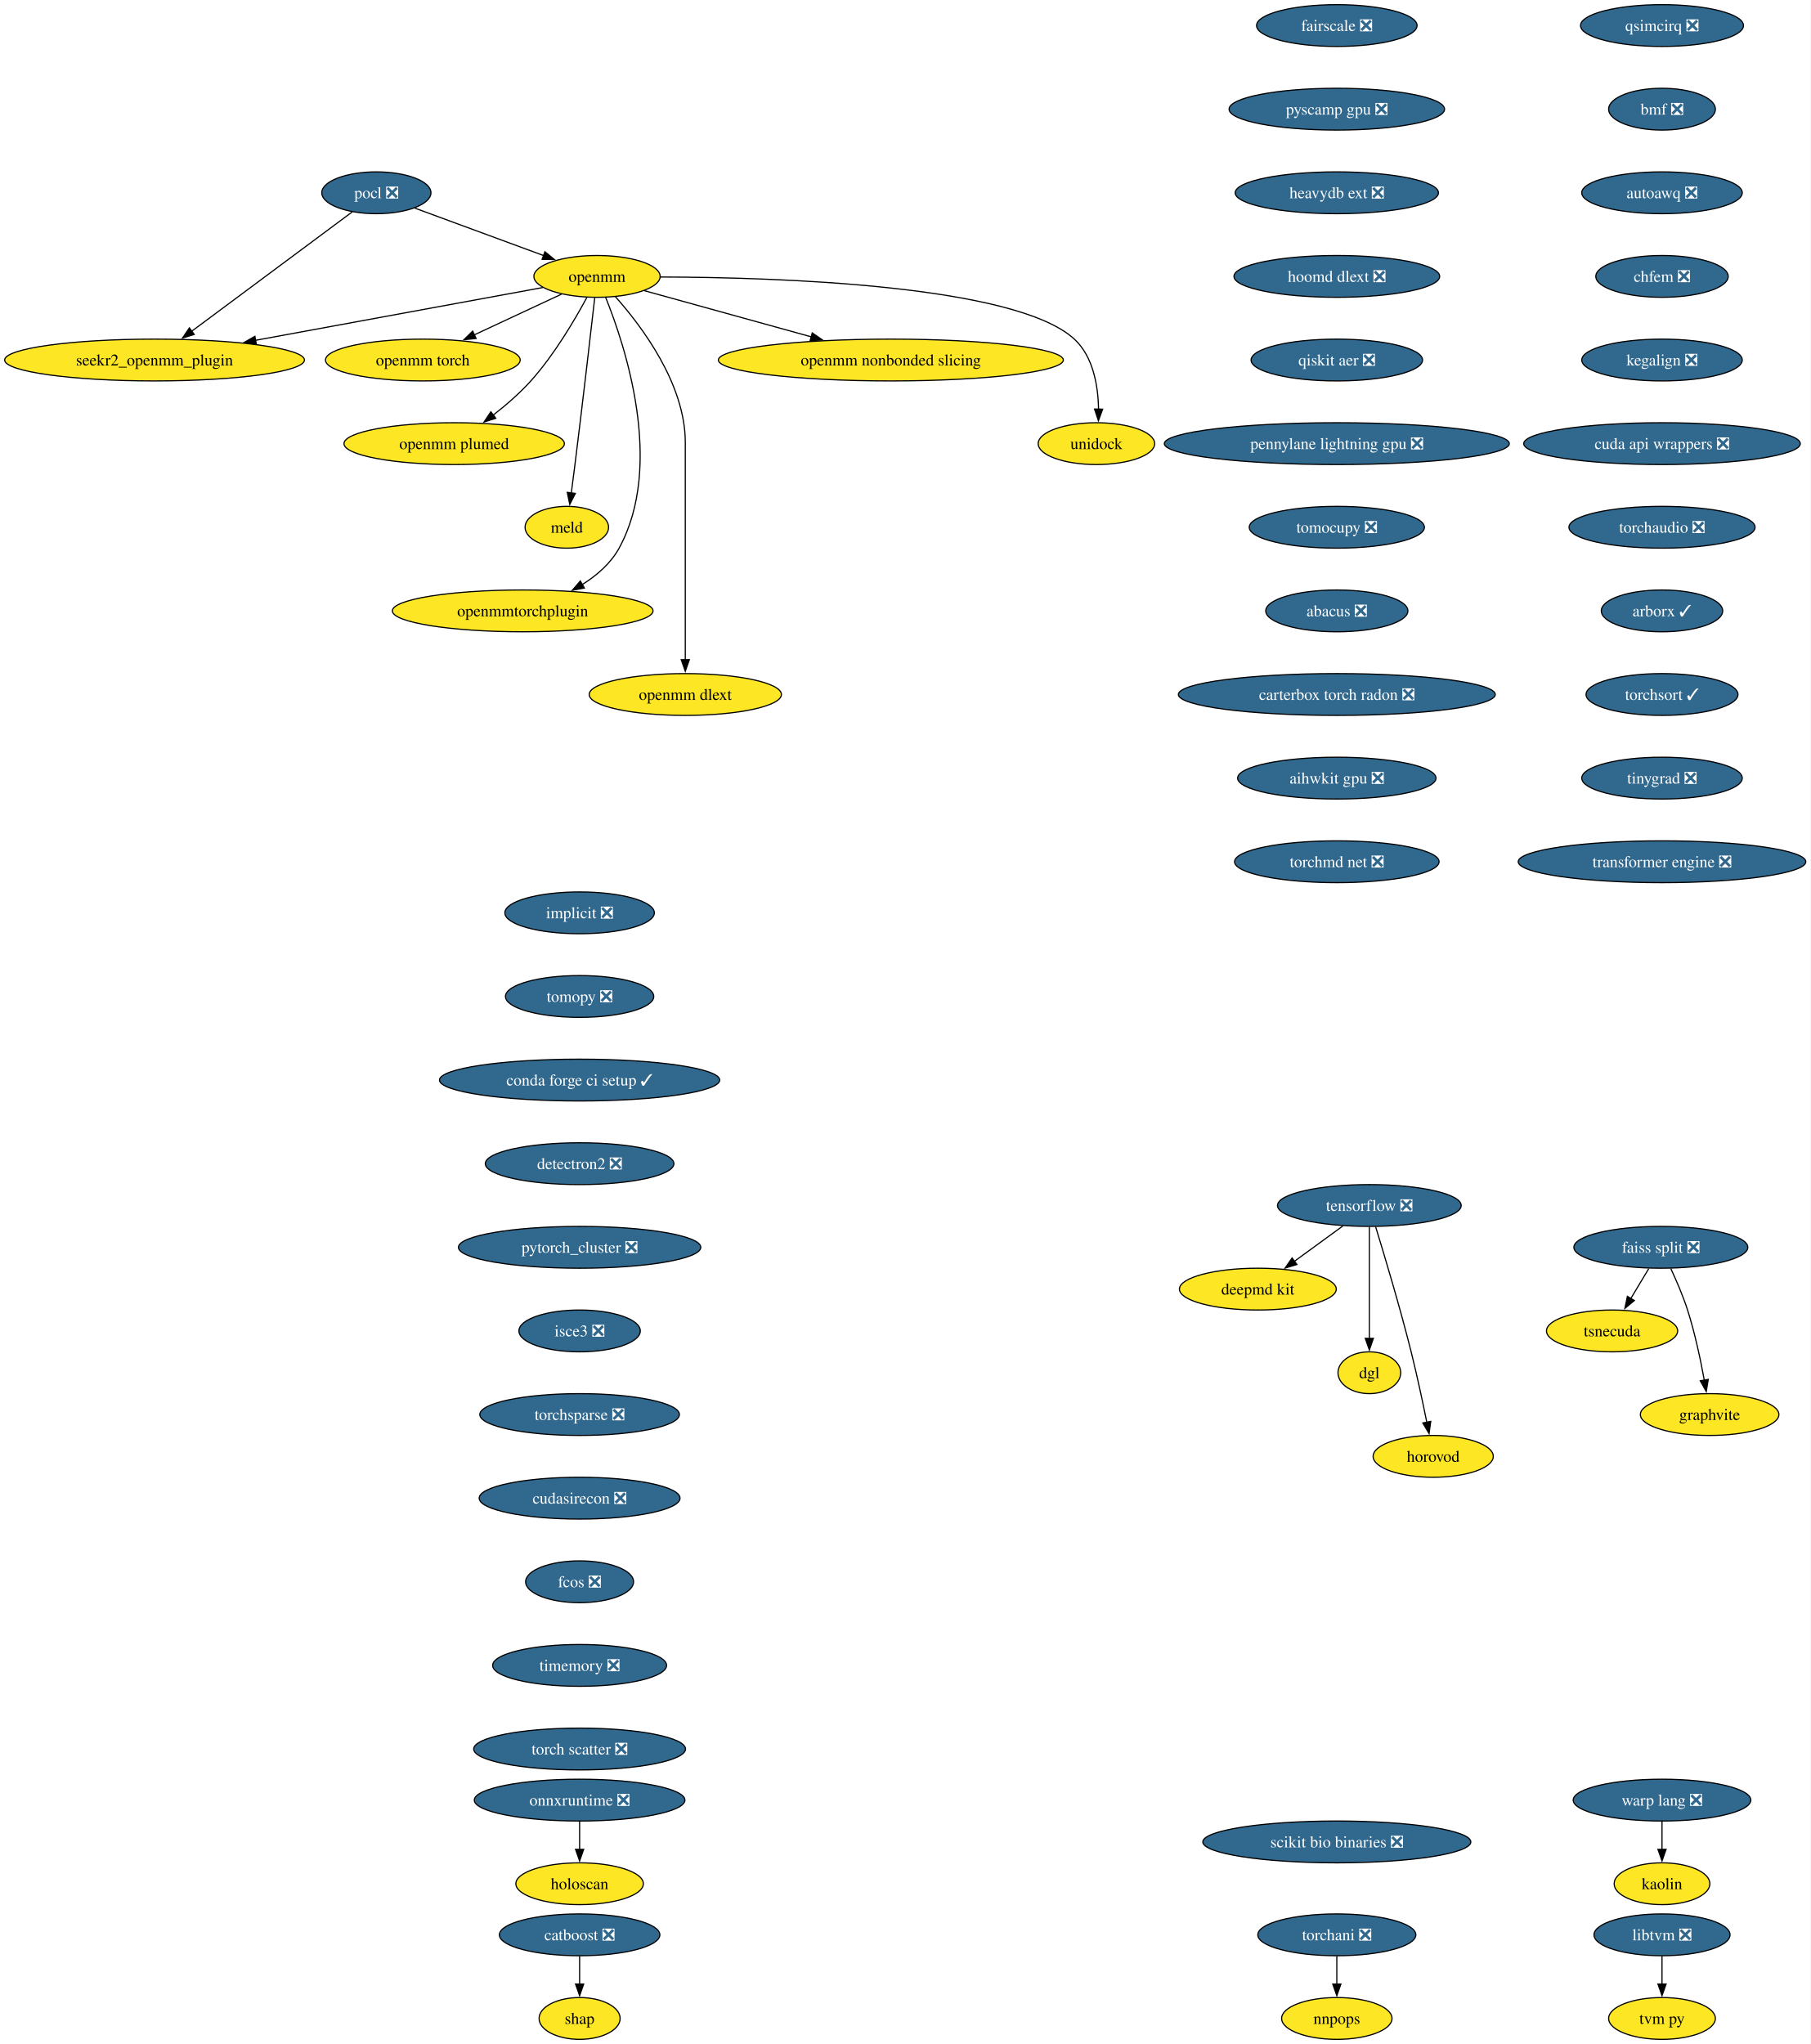
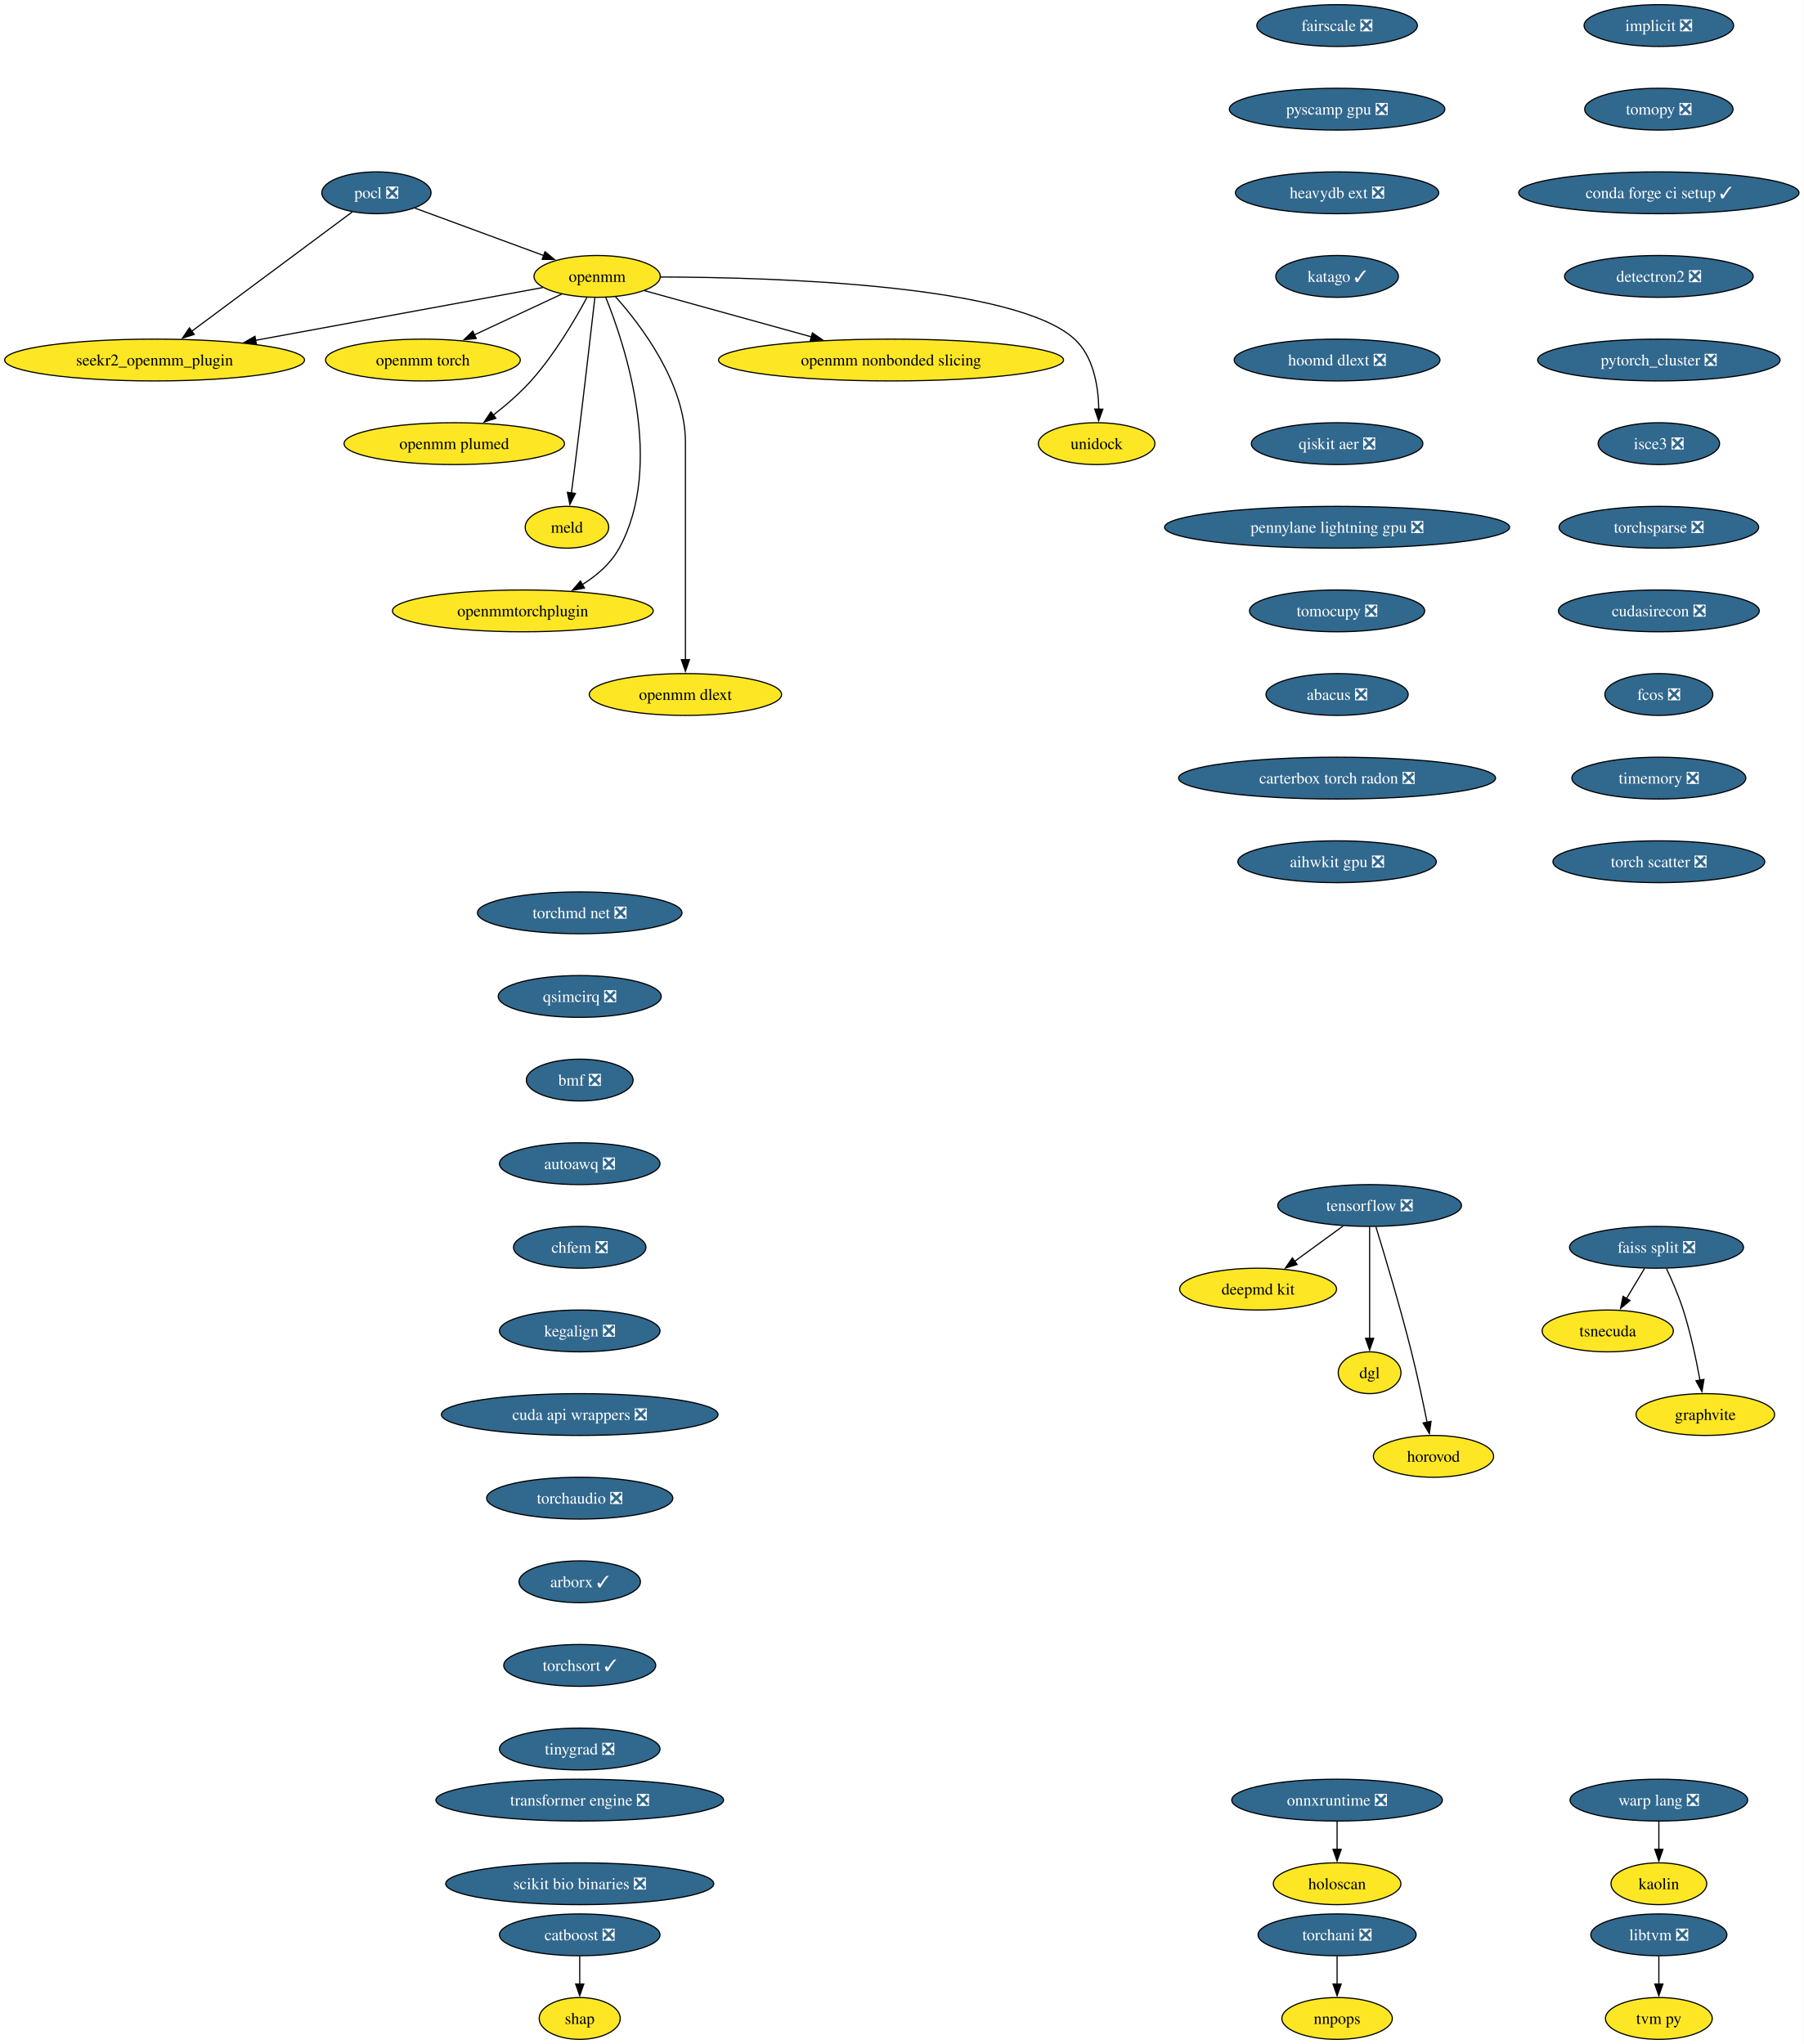
- <svg xmlns="http://www.w3.org/2000/svg" xmlns:xlink="http://www.w3.org/1999/xlink" width="1559pt" height="1760pt" viewBox="0.00 0.00 1559.00 1760.00">
+ <svg xmlns="http://www.w3.org/2000/svg" xmlns:xlink="http://www.w3.org/1999/xlink" width="1553pt" height="1760pt" viewBox="0.00 0.00 1553.00 1760.00">
  <g id="graph0" class="graph" transform="scale(1 1) rotate(0) translate(4 1756)">
-     <polygon fill="white" stroke="none" points="-4,4 -4,-1756 1554.88,-1756 1554.88,4 -4,4" />
+     <polygon fill="white" stroke="none" points="-4,4 -4,-1756 1548.73,-1756 1548.73,4 -4,4" />
    <g id="node1" class="node">
      <g id="a_node1">
        <a xlink:href="https://github.com/conda-forge/implicit-feedstock/pull/109" xlink:title="implicit ❎">
-           <ellipse fill="#31688e" stroke="black" cx="495.07" cy="-970" rx="64.36" ry="18" />
-           <text xml:space="preserve" text-anchor="middle" x="495.07" y="-965.33" font-family="Times,serif" font-size="14.00" fill="white">implicit ❎</text>
+           <ellipse fill="#31688e" stroke="black" cx="1424.07" cy="-1734" rx="64.36" ry="18" />
+           <text xml:space="preserve" text-anchor="middle" x="1424.07" y="-1729.33" font-family="Times,serif" font-size="14.00" fill="white">implicit ❎</text>
        </a>
      </g>
    </g>
    <g id="node2" class="node">
      <g id="a_node2">
        <a xlink:href="https://github.com/conda-forge/tomopy-feedstock/pull/84" xlink:title="tomopy ❎">
-           <ellipse fill="#31688e" stroke="black" cx="495.07" cy="-898" rx="63.84" ry="18" />
-           <text xml:space="preserve" text-anchor="middle" x="495.07" y="-893.33" font-family="Times,serif" font-size="14.00" fill="white">tomopy ❎</text>
+           <ellipse fill="#31688e" stroke="black" cx="1424.07" cy="-1662" rx="63.84" ry="18" />
+           <text xml:space="preserve" text-anchor="middle" x="1424.07" y="-1657.33" font-family="Times,serif" font-size="14.00" fill="white">tomopy ❎</text>
        </a>
      </g>
    </g>
    <g id="node13" class="node">
      <g id="a_node13">
        <a xlink:href="https://github.com/conda-forge/conda-forge-ci-setup-feedstock/pull/393" xlink:title="conda forge ci setup ✓">
-           <ellipse fill="#31688e" stroke="black" cx="495.07" cy="-826" rx="120.65" ry="18" />
-           <text xml:space="preserve" text-anchor="middle" x="495.07" y="-821.33" font-family="Times,serif" font-size="14.00" fill="white">conda forge ci setup ✓</text>
+           <ellipse fill="#31688e" stroke="black" cx="1424.07" cy="-1590" rx="120.65" ry="18" />
+           <text xml:space="preserve" text-anchor="middle" x="1424.07" y="-1585.33" font-family="Times,serif" font-size="14.00" fill="white">conda forge ci setup ✓</text>
        </a>
      </g>
    </g>
    <g id="node3" class="node">
      <g id="a_node3">
        <a xlink:href="https://github.com/conda-forge/pocl-feedstock/pull/110" xlink:title="pocl ❎">
          <ellipse fill="#31688e" stroke="black" cx="320.07" cy="-1590" rx="47" ry="18" />
          <text xml:space="preserve" text-anchor="middle" x="320.07" y="-1585.33" font-family="Times,serif" font-size="14.00" fill="white">pocl ❎</text>
        </a>
      </g>
    </g>
    <g id="node4" class="node">
      <g id="a_node4">
        <a xlink:href="https://github.com/conda-forge/openmm-feedstock" xlink:title="openmm">
          <ellipse fill="#fde725" stroke="black" cx="510.07" cy="-1518" rx="54.36" ry="18" />
          <text xml:space="preserve" text-anchor="middle" x="510.07" y="-1513.33" font-family="Times,serif" font-size="14.00">openmm</text>
        </a>
      </g>
    </g>
    <g id="edge2" class="edge">
      <path fill="none" stroke="black" d="M353.17,-1576.81C383.87,-1565.5 429.84,-1548.56 464.1,-1535.94" />
      <polygon fill="black" stroke="black" points="465.19,-1539.27 473.36,-1532.53 462.77,-1532.7 465.19,-1539.27" />
    </g>
    <g id="node5" class="node">
      <g id="a_node5">
        <a xlink:href="https://github.com/conda-forge/seekr2_openmm_plugin-feedstock" xlink:title="seekr2_openmm_plugin">
          <ellipse fill="#fde725" stroke="black" cx="129.07" cy="-1446" rx="129.07" ry="18" />
          <text xml:space="preserve" text-anchor="middle" x="129.07" y="-1441.33" font-family="Times,serif" font-size="14.00">seekr2_openmm_plugin</text>
        </a>
      </g>
    </g>
    <g id="edge3" class="edge">
      <path fill="none" stroke="black" d="M299.27,-1573.53C265.88,-1548.71 200.11,-1499.81 160.83,-1470.61" />
      <polygon fill="black" stroke="black" points="163.25,-1468.05 153.13,-1464.89 159.07,-1473.66 163.25,-1468.05" />
    </g>
    <g id="edge4" class="edge">
      <path fill="none" stroke="black" d="M463.35,-1508.42C401.9,-1497.13 292.71,-1477.06 215.88,-1462.95" />
      <polygon fill="black" stroke="black" points="216.74,-1459.55 206.28,-1461.18 215.48,-1466.43 216.74,-1459.55" />
    </g>
    <g id="node6" class="node">
      <g id="a_node6">
        <a xlink:href="https://github.com/conda-forge/openmm-torch-feedstock" xlink:title="openmm torch">
          <ellipse fill="#fde725" stroke="black" cx="360.07" cy="-1446" rx="83.83" ry="18" />
          <text xml:space="preserve" text-anchor="middle" x="360.07" y="-1441.33" font-family="Times,serif" font-size="14.00">openmm torch</text>
        </a>
      </g>
    </g>
    <g id="edge5" class="edge">
      <path fill="none" stroke="black" d="M479.72,-1502.83C458.09,-1492.74 428.68,-1479.02 404.43,-1467.7" />
      <polygon fill="black" stroke="black" points="405.96,-1464.55 395.42,-1463.49 403,-1470.89 405.96,-1464.55" />
    </g>
    <g id="node7" class="node">
      <g id="a_node7">
        <a xlink:href="https://github.com/conda-forge/openmm-plumed-feedstock" xlink:title="openmm plumed">
          <ellipse fill="#fde725" stroke="black" cx="387.07" cy="-1374" rx="94.88" ry="18" />
          <text xml:space="preserve" text-anchor="middle" x="387.07" y="-1369.33" font-family="Times,serif" font-size="14.00">openmm plumed</text>
        </a>
      </g>
    </g>
    <g id="edge6" class="edge">
      <path fill="none" stroke="black" d="M501.26,-1499.79C491.14,-1480.98 473.31,-1450.52 453.07,-1428 443.48,-1417.32 431.6,-1407.08 420.58,-1398.49" />
      <polygon fill="black" stroke="black" points="422.88,-1395.85 412.8,-1392.61 418.66,-1401.43 422.88,-1395.85" />
    </g>
    <g id="node8" class="node">
      <g id="a_node8">
        <a xlink:href="https://github.com/conda-forge/meld-feedstock" xlink:title="meld">
          <ellipse fill="#fde725" stroke="black" cx="484.07" cy="-1302" rx="35.95" ry="18" />
          <text xml:space="preserve" text-anchor="middle" x="484.07" y="-1297.33" font-family="Times,serif" font-size="14.00">meld</text>
        </a>
      </g>
    </g>
    <g id="edge7" class="edge">
      <path fill="none" stroke="black" d="M508.1,-1499.6C504.73,-1470.06 497.6,-1408.23 491.07,-1356 490.08,-1348.05 488.96,-1339.43 487.91,-1331.51" />
      <polygon fill="black" stroke="black" points="491.39,-1331.13 486.6,-1321.68 484.45,-1332.05 491.39,-1331.13" />
    </g>
    <g id="node9" class="node">
      <g id="a_node9">
        <a xlink:href="https://github.com/conda-forge/openmmtorchplugin-feedstock" xlink:title="openmmtorchplugin">
          <ellipse fill="#fde725" stroke="black" cx="446.07" cy="-1230" rx="112.24" ry="18" />
          <text xml:space="preserve" text-anchor="middle" x="446.07" y="-1225.33" font-family="Times,serif" font-size="14.00">openmmtorchplugin</text>
        </a>
      </g>
    </g>
    <g id="edge8" class="edge">
      <path fill="none" stroke="black" d="M517.51,-1499.87C533.86,-1459.4 568.47,-1355.9 529.07,-1284 521.87,-1270.86 509.87,-1260.5 497.2,-1252.56" />
      <polygon fill="black" stroke="black" points="499.18,-1249.66 488.76,-1247.71 495.69,-1255.73 499.18,-1249.66" />
    </g>
    <g id="node10" class="node">
      <g id="a_node10">
        <a xlink:href="https://github.com/conda-forge/openmm-dlext-feedstock" xlink:title="openmm dlext">
          <ellipse fill="#fde725" stroke="black" cx="586.07" cy="-1158" rx="82.77" ry="18" />
          <text xml:space="preserve" text-anchor="middle" x="586.07" y="-1153.33" font-family="Times,serif" font-size="14.00">openmm dlext</text>
        </a>
      </g>
    </g>
    <g id="edge9" class="edge">
      <path fill="none" stroke="black" d="M525.82,-1500.61C548.08,-1475.64 586.07,-1425.61 586.07,-1375 586.07,-1375 586.07,-1375 586.07,-1301 586.07,-1261.74 586.07,-1216.38 586.07,-1187.69" />
      <polygon fill="black" stroke="black" points="589.57,-1188 586.07,-1178 582.57,-1188 589.57,-1188" />
    </g>
    <g id="node11" class="node">
      <g id="a_node11">
        <a xlink:href="https://github.com/conda-forge/openmm-nonbonded-slicing-feedstock" xlink:title="openmm nonbonded slicing">
          <ellipse fill="#fde725" stroke="black" cx="763.07" cy="-1446" rx="148.54" ry="18" />
          <text xml:space="preserve" text-anchor="middle" x="763.07" y="-1441.33" font-family="Times,serif" font-size="14.00">openmm nonbonded slicing</text>
        </a>
      </g>
    </g>
    <g id="edge10" class="edge">
      <path fill="none" stroke="black" d="M550.72,-1505.75C589.43,-1495.04 648.46,-1478.71 694.46,-1465.98" />
      <polygon fill="black" stroke="black" points="695.39,-1469.36 704.1,-1463.32 693.52,-1462.61 695.39,-1469.36" />
    </g>
    <g id="node12" class="node">
      <g id="a_node12">
        <a xlink:href="https://github.com/conda-forge/unidock-feedstock" xlink:title="unidock">
          <ellipse fill="#fde725" stroke="black" cx="940.07" cy="-1374" rx="50.16" ry="18" />
          <text xml:space="preserve" text-anchor="middle" x="940.07" y="-1369.33" font-family="Times,serif" font-size="14.00">unidock</text>
        </a>
      </g>
    </g>
    <g id="edge11" class="edge">
      <path fill="none" stroke="black" d="M564.77,-1517.49C664.48,-1517.21 870.27,-1510.79 921.07,-1464 937.43,-1448.93 941.54,-1423.52 941.93,-1403.7" />
      <polygon fill="black" stroke="black" points="945.43,-1403.69 941.79,-1393.74 938.43,-1403.79 945.43,-1403.69" />
    </g>
    <g id="node18" class="node">
      <g id="a_node18">
        <a xlink:href="https://github.com/conda-forge/detectron2-feedstock/pull/52" xlink:title="detectron2 ❎">
-           <ellipse fill="#31688e" stroke="black" cx="495.07" cy="-754" rx="81.2" ry="18" />
-           <text xml:space="preserve" text-anchor="middle" x="495.07" y="-749.33" font-family="Times,serif" font-size="14.00" fill="white">detectron2 ❎</text>
+           <ellipse fill="#31688e" stroke="black" cx="1424.07" cy="-1518" rx="81.2" ry="18" />
+           <text xml:space="preserve" text-anchor="middle" x="1424.07" y="-1513.33" font-family="Times,serif" font-size="14.00" fill="white">detectron2 ❎</text>
        </a>
      </g>
    </g>
    <g id="node14" class="node">
      <g id="a_node14">
        <a xlink:href="https://github.com/conda-forge/tensorflow-feedstock/pull/450" xlink:title="tensorflow ❎">
          <ellipse fill="#31688e" stroke="black" cx="1175.07" cy="-718" rx="79.09" ry="18" />
          <text xml:space="preserve" text-anchor="middle" x="1175.07" y="-713.33" font-family="Times,serif" font-size="14.00" fill="white">tensorflow ❎</text>
        </a>
      </g>
    </g>
    <g id="node15" class="node">
      <g id="a_node15">
        <a xlink:href="https://github.com/conda-forge/deepmd-kit-feedstock" xlink:title="deepmd kit">
          <ellipse fill="#fde725" stroke="black" cx="1079.07" cy="-646" rx="67.52" ry="18" />
          <text xml:space="preserve" text-anchor="middle" x="1079.07" y="-641.33" font-family="Times,serif" font-size="14.00">deepmd kit</text>
        </a>
      </g>
    </g>
    <g id="edge13" class="edge">
      <path fill="none" stroke="black" d="M1152.32,-700.41C1139.8,-691.28 1124.07,-679.81 1110.4,-669.84" />
      <polygon fill="black" stroke="black" points="1112.69,-667.18 1102.55,-664.12 1108.57,-672.84 1112.69,-667.18" />
    </g>
    <g id="node16" class="node">
      <g id="a_node16">
        <a xlink:href="https://github.com/conda-forge/dgl-feedstock" xlink:title="dgl">
          <ellipse fill="#fde725" stroke="black" cx="1175.07" cy="-574" rx="27.01" ry="18" />
          <text xml:space="preserve" text-anchor="middle" x="1175.07" y="-569.33" font-family="Times,serif" font-size="14.00">dgl</text>
        </a>
      </g>
    </g>
    <g id="edge14" class="edge">
      <path fill="none" stroke="black" d="M1175.07,-699.59C1175.07,-675.61 1175.07,-632.14 1175.07,-603.42" />
      <polygon fill="black" stroke="black" points="1178.57,-603.62 1175.07,-593.62 1171.57,-603.62 1178.57,-603.62" />
    </g>
    <g id="node17" class="node">
      <g id="a_node17">
        <a xlink:href="https://github.com/conda-forge/horovod-feedstock" xlink:title="horovod">
          <ellipse fill="#fde725" stroke="black" cx="1230.07" cy="-502" rx="51.74" ry="18" />
          <text xml:space="preserve" text-anchor="middle" x="1230.07" y="-497.32" font-family="Times,serif" font-size="14.00">horovod</text>
        </a>
      </g>
    </g>
    <g id="edge15" class="edge">
      <path fill="none" stroke="black" d="M1180.47,-699.71C1187.87,-675.69 1201.36,-630.78 1211.07,-592 1216.12,-571.83 1221,-548.87 1224.55,-531.32" />
      <polygon fill="black" stroke="black" points="1227.96,-532.12 1226.49,-521.63 1221.1,-530.75 1227.96,-532.12" />
    </g>
    <g id="node21" class="node">
      <g id="a_node21">
        <a xlink:href="https://github.com/conda-forge/pytorch_cluster-feedstock/pull/62" xlink:title="pytorch_cluster ❎">
-           <ellipse fill="#31688e" stroke="black" cx="495.07" cy="-682" rx="104.35" ry="18" />
-           <text xml:space="preserve" text-anchor="middle" x="495.07" y="-677.33" font-family="Times,serif" font-size="14.00" fill="white">pytorch_cluster ❎</text>
+           <ellipse fill="#31688e" stroke="black" cx="1424.07" cy="-1446" rx="104.35" ry="18" />
+           <text xml:space="preserve" text-anchor="middle" x="1424.07" y="-1441.33" font-family="Times,serif" font-size="14.00" fill="white">pytorch_cluster ❎</text>
        </a>
      </g>
    </g>
    <g id="node19" class="node">
      <g id="a_node19">
        <a xlink:href="https://github.com/conda-forge/catboost-feedstock/pull/142" xlink:title="catboost ❎">
          <ellipse fill="#31688e" stroke="black" cx="495.07" cy="-90" rx="69.1" ry="18" />
          <text xml:space="preserve" text-anchor="middle" x="495.07" y="-85.33" font-family="Times,serif" font-size="14.00" fill="white">catboost ❎</text>
        </a>
      </g>
    </g>
    <g id="node20" class="node">
      <g id="a_node20">
        <a xlink:href="https://github.com/conda-forge/shap-feedstock" xlink:title="shap">
          <ellipse fill="#fde725" stroke="black" cx="495.07" cy="-18" rx="34.9" ry="18" />
          <text xml:space="preserve" text-anchor="middle" x="495.07" y="-13.32" font-family="Times,serif" font-size="14.00">shap</text>
        </a>
      </g>
    </g>
    <g id="edge17" class="edge">
      <path fill="none" stroke="black" d="M495.07,-71.7C495.07,-64.41 495.07,-55.73 495.07,-47.54" />
      <polygon fill="black" stroke="black" points="498.57,-47.62 495.07,-37.62 491.57,-47.62 498.57,-47.62" />
    </g>
    <g id="node25" class="node">
      <g id="a_node25">
        <a xlink:href="https://github.com/conda-forge/isce3-feedstock/pull/92" xlink:title="isce3 ❎">
-           <ellipse fill="#31688e" stroke="black" cx="495.07" cy="-610" rx="52.26" ry="18" />
-           <text xml:space="preserve" text-anchor="middle" x="495.07" y="-605.33" font-family="Times,serif" font-size="14.00" fill="white">isce3 ❎</text>
+           <ellipse fill="#31688e" stroke="black" cx="1424.07" cy="-1374" rx="52.26" ry="18" />
+           <text xml:space="preserve" text-anchor="middle" x="1424.07" y="-1369.33" font-family="Times,serif" font-size="14.00" fill="white">isce3 ❎</text>
        </a>
      </g>
    </g>
    <g id="node22" class="node">
      <g id="a_node22">
        <a xlink:href="https://github.com/conda-forge/faiss-split-feedstock/pull/90" xlink:title="faiss split ❎">
-           <ellipse fill="#31688e" stroke="black" cx="1426.07" cy="-682" rx="74.88" ry="18" />
-           <text xml:space="preserve" text-anchor="middle" x="1426.07" y="-677.33" font-family="Times,serif" font-size="14.00" fill="white">faiss split ❎</text>
+           <ellipse fill="#31688e" stroke="black" cx="1422.07" cy="-682" rx="74.88" ry="18" />
+           <text xml:space="preserve" text-anchor="middle" x="1422.07" y="-677.33" font-family="Times,serif" font-size="14.00" fill="white">faiss split ❎</text>
        </a>
      </g>
    </g>
    <g id="node23" class="node">
      <g id="a_node23">
        <a xlink:href="https://github.com/conda-forge/tsnecuda-feedstock" xlink:title="tsnecuda">
-           <ellipse fill="#fde725" stroke="black" cx="1384.07" cy="-610" rx="56.47" ry="18" />
-           <text xml:space="preserve" text-anchor="middle" x="1384.07" y="-605.33" font-family="Times,serif" font-size="14.00">tsnecuda</text>
+           <ellipse fill="#fde725" stroke="black" cx="1380.07" cy="-610" rx="56.47" ry="18" />
+           <text xml:space="preserve" text-anchor="middle" x="1380.07" y="-605.33" font-family="Times,serif" font-size="14.00">tsnecuda</text>
        </a>
      </g>
    </g>
    <g id="edge19" class="edge">
-       <path fill="none" stroke="black" d="M1415.69,-663.7C1411.01,-655.9 1405.38,-646.51 1400.17,-637.83" />
-       <polygon fill="black" stroke="black" points="1403.26,-636.18 1395.11,-629.4 1397.26,-639.78 1403.26,-636.18" />
+       <path fill="none" stroke="black" d="M1411.69,-663.7C1407.01,-655.9 1401.38,-646.51 1396.17,-637.83" />
+       <polygon fill="black" stroke="black" points="1399.26,-636.18 1391.11,-629.4 1393.26,-639.78 1399.26,-636.18" />
    </g>
    <g id="node24" class="node">
      <g id="a_node24">
        <a xlink:href="https://github.com/conda-forge/graphvite-feedstock" xlink:title="graphvite">
-           <ellipse fill="#fde725" stroke="black" cx="1468.07" cy="-538" rx="59.63" ry="18" />
-           <text xml:space="preserve" text-anchor="middle" x="1468.07" y="-533.33" font-family="Times,serif" font-size="14.00">graphvite</text>
+           <ellipse fill="#fde725" stroke="black" cx="1464.07" cy="-538" rx="59.63" ry="18" />
+           <text xml:space="preserve" text-anchor="middle" x="1464.07" y="-533.33" font-family="Times,serif" font-size="14.00">graphvite</text>
        </a>
      </g>
    </g>
    <g id="edge20" class="edge">
-       <path fill="none" stroke="black" d="M1434.64,-663.67C1439.41,-653.48 1445.16,-640.23 1449.07,-628 1455.41,-608.19 1460.26,-585.23 1463.47,-567.59" />
-       <polygon fill="black" stroke="black" points="1466.9,-568.27 1465.17,-557.82 1460,-567.07 1466.9,-568.27" />
+       <path fill="none" stroke="black" d="M1430.64,-663.67C1435.41,-653.48 1441.16,-640.23 1445.07,-628 1451.41,-608.19 1456.26,-585.23 1459.47,-567.59" />
+       <polygon fill="black" stroke="black" points="1462.9,-568.27 1461.17,-557.82 1456,-567.07 1462.9,-568.27" />
    </g>
    <g id="node30" class="node">
      <g id="a_node30">
        <a xlink:href="https://github.com/conda-forge/torchsparse-feedstock/pull/41" xlink:title="torchsparse ❎">
-           <ellipse fill="#31688e" stroke="black" cx="495.07" cy="-538" rx="85.93" ry="18" />
-           <text xml:space="preserve" text-anchor="middle" x="495.07" y="-533.33" font-family="Times,serif" font-size="14.00" fill="white">torchsparse ❎</text>
+           <ellipse fill="#31688e" stroke="black" cx="1424.07" cy="-1302" rx="85.93" ry="18" />
+           <text xml:space="preserve" text-anchor="middle" x="1424.07" y="-1297.33" font-family="Times,serif" font-size="14.00" fill="white">torchsparse ❎</text>
        </a>
      </g>
    </g>
    <g id="node26" class="node">
      <g id="a_node26">
        <a xlink:href="https://github.com/conda-forge/libtvm-feedstock/pull/42" xlink:title="libtvm ❎">
-           <ellipse fill="#31688e" stroke="black" cx="1427.07" cy="-90" rx="58.57" ry="18" />
-           <text xml:space="preserve" text-anchor="middle" x="1427.07" y="-85.33" font-family="Times,serif" font-size="14.00" fill="white">libtvm ❎</text>
+           <ellipse fill="#31688e" stroke="black" cx="1424.07" cy="-90" rx="58.57" ry="18" />
+           <text xml:space="preserve" text-anchor="middle" x="1424.07" y="-85.33" font-family="Times,serif" font-size="14.00" fill="white">libtvm ❎</text>
        </a>
      </g>
    </g>
    <g id="node27" class="node">
      <g id="a_node27">
        <a xlink:href="https://github.com/conda-forge/tvm-py-feedstock" xlink:title="tvm py">
-           <ellipse fill="#fde725" stroke="black" cx="1427.07" cy="-18" rx="45.95" ry="18" />
-           <text xml:space="preserve" text-anchor="middle" x="1427.07" y="-13.32" font-family="Times,serif" font-size="14.00">tvm py</text>
+           <ellipse fill="#fde725" stroke="black" cx="1424.07" cy="-18" rx="45.95" ry="18" />
+           <text xml:space="preserve" text-anchor="middle" x="1424.07" y="-13.32" font-family="Times,serif" font-size="14.00">tvm py</text>
        </a>
      </g>
    </g>
    <g id="edge22" class="edge">
-       <path fill="none" stroke="black" d="M1427.07,-71.7C1427.07,-64.41 1427.07,-55.73 1427.07,-47.54" />
-       <polygon fill="black" stroke="black" points="1430.57,-47.62 1427.07,-37.62 1423.57,-47.62 1430.57,-47.62" />
+       <path fill="none" stroke="black" d="M1424.07,-71.7C1424.07,-64.41 1424.07,-55.73 1424.07,-47.54" />
+       <polygon fill="black" stroke="black" points="1427.57,-47.62 1424.07,-37.62 1420.57,-47.62 1427.57,-47.62" />
    </g>
    <g id="node28" class="node">
      <g id="a_node28">
        <a xlink:href="https://github.com/conda-forge/torchani-feedstock/pull/48" xlink:title="torchani ❎">
          <ellipse fill="#31688e" stroke="black" cx="1147.07" cy="-90" rx="68.04" ry="18" />
          <text xml:space="preserve" text-anchor="middle" x="1147.07" y="-85.33" font-family="Times,serif" font-size="14.00" fill="white">torchani ❎</text>
        </a>
      </g>
    </g>
    <g id="node29" class="node">
      <g id="a_node29">
        <a xlink:href="https://github.com/conda-forge/nnpops-feedstock" xlink:title="nnpops">
          <ellipse fill="#fde725" stroke="black" cx="1147.07" cy="-18" rx="47.53" ry="18" />
          <text xml:space="preserve" text-anchor="middle" x="1147.07" y="-13.32" font-family="Times,serif" font-size="14.00">nnpops</text>
        </a>
      </g>
    </g>
    <g id="edge23" class="edge">
      <path fill="none" stroke="black" d="M1147.07,-71.7C1147.07,-64.41 1147.07,-55.73 1147.07,-47.54" />
      <polygon fill="black" stroke="black" points="1150.57,-47.62 1147.07,-37.62 1143.57,-47.62 1150.57,-47.62" />
    </g>
    <g id="node33" class="node">
      <g id="a_node33">
        <a xlink:href="https://github.com/conda-forge/cudasirecon-feedstock/pull/31" xlink:title="cudasirecon ❎">
-           <ellipse fill="#31688e" stroke="black" cx="495.07" cy="-466" rx="86.46" ry="18" />
-           <text xml:space="preserve" text-anchor="middle" x="495.07" y="-461.32" font-family="Times,serif" font-size="14.00" fill="white">cudasirecon ❎</text>
+           <ellipse fill="#31688e" stroke="black" cx="1424.07" cy="-1230" rx="86.46" ry="18" />
+           <text xml:space="preserve" text-anchor="middle" x="1424.07" y="-1225.33" font-family="Times,serif" font-size="14.00" fill="white">cudasirecon ❎</text>
        </a>
      </g>
    </g>
    <g id="node31" class="node">
      <g id="a_node31">
        <a xlink:href="https://github.com/conda-forge/onnxruntime-feedstock/pull/151" xlink:title="onnxruntime ❎">
-           <ellipse fill="#31688e" stroke="black" cx="495.07" cy="-206" rx="90.67" ry="18" />
-           <text xml:space="preserve" text-anchor="middle" x="495.07" y="-201.33" font-family="Times,serif" font-size="14.00" fill="white">onnxruntime ❎</text>
+           <ellipse fill="#31688e" stroke="black" cx="1147.07" cy="-206" rx="90.67" ry="18" />
+           <text xml:space="preserve" text-anchor="middle" x="1147.07" y="-201.33" font-family="Times,serif" font-size="14.00" fill="white">onnxruntime ❎</text>
        </a>
      </g>
    </g>
    <g id="node32" class="node">
      <g id="a_node32">
        <a xlink:href="https://github.com/conda-forge/holoscan-feedstock" xlink:title="holoscan">
-           <ellipse fill="#fde725" stroke="black" cx="495.07" cy="-134" rx="54.89" ry="18" />
-           <text xml:space="preserve" text-anchor="middle" x="495.07" y="-129.32" font-family="Times,serif" font-size="14.00">holoscan</text>
+           <ellipse fill="#fde725" stroke="black" cx="1147.07" cy="-134" rx="54.89" ry="18" />
+           <text xml:space="preserve" text-anchor="middle" x="1147.07" y="-129.32" font-family="Times,serif" font-size="14.00">holoscan</text>
        </a>
      </g>
    </g>
    <g id="edge25" class="edge">
-       <path fill="none" stroke="black" d="M495.07,-187.7C495.07,-180.41 495.07,-171.73 495.07,-163.54" />
-       <polygon fill="black" stroke="black" points="498.57,-163.62 495.07,-153.62 491.57,-163.62 498.57,-163.62" />
+       <path fill="none" stroke="black" d="M1147.07,-187.7C1147.07,-180.41 1147.07,-171.73 1147.07,-163.54" />
+       <polygon fill="black" stroke="black" points="1150.57,-163.62 1147.07,-153.62 1143.57,-163.62 1150.57,-163.62" />
    </g>
    <g id="node34" class="node">
      <g id="a_node34">
        <a xlink:href="https://github.com/conda-forge/fcos-feedstock/pull/26" xlink:title="fcos ❎">
-           <ellipse fill="#31688e" stroke="black" cx="495.07" cy="-394" rx="46.47" ry="18" />
-           <text xml:space="preserve" text-anchor="middle" x="495.07" y="-389.32" font-family="Times,serif" font-size="14.00" fill="white">fcos ❎</text>
+           <ellipse fill="#31688e" stroke="black" cx="1424.07" cy="-1158" rx="46.47" ry="18" />
+           <text xml:space="preserve" text-anchor="middle" x="1424.07" y="-1153.33" font-family="Times,serif" font-size="14.00" fill="white">fcos ❎</text>
        </a>
      </g>
    </g>
    <g id="node35" class="node">
      <g id="a_node35">
        <a xlink:href="https://github.com/conda-forge/timemory-feedstock/pull/23" xlink:title="timemory ❎">
-           <ellipse fill="#31688e" stroke="black" cx="495.07" cy="-322" rx="74.88" ry="18" />
-           <text xml:space="preserve" text-anchor="middle" x="495.07" y="-317.32" font-family="Times,serif" font-size="14.00" fill="white">timemory ❎</text>
+           <ellipse fill="#31688e" stroke="black" cx="1424.07" cy="-1086" rx="74.88" ry="18" />
+           <text xml:space="preserve" text-anchor="middle" x="1424.07" y="-1081.33" font-family="Times,serif" font-size="14.00" fill="white">timemory ❎</text>
        </a>
      </g>
    </g>
    <g id="node36" class="node">
      <g id="a_node36">
        <a xlink:href="https://github.com/conda-forge/torch-scatter-feedstock/pull/41" xlink:title="torch scatter ❎">
-           <ellipse fill="#31688e" stroke="black" cx="495.07" cy="-250" rx="91.19" ry="18" />
-           <text xml:space="preserve" text-anchor="middle" x="495.07" y="-245.32" font-family="Times,serif" font-size="14.00" fill="white">torch scatter ❎</text>
+           <ellipse fill="#31688e" stroke="black" cx="1424.07" cy="-1014" rx="91.19" ry="18" />
+           <text xml:space="preserve" text-anchor="middle" x="1424.07" y="-1009.33" font-family="Times,serif" font-size="14.00" fill="white">torch scatter ❎</text>
        </a>
      </g>
    </g>
    <g id="node37" class="node">
      <g id="a_node37">
        <a xlink:href="https://github.com/conda-forge/kaolin-feedstock" xlink:title="kaolin">
-           <ellipse fill="#fde725" stroke="black" cx="1427.07" cy="-134" rx="41.21" ry="18" />
-           <text xml:space="preserve" text-anchor="middle" x="1427.07" y="-129.32" font-family="Times,serif" font-size="14.00">kaolin</text>
+           <ellipse fill="#fde725" stroke="black" cx="1424.07" cy="-134" rx="41.21" ry="18" />
+           <text xml:space="preserve" text-anchor="middle" x="1424.07" y="-129.32" font-family="Times,serif" font-size="14.00">kaolin</text>
        </a>
      </g>
    </g>
    <g id="node38" class="node">
      <g id="a_node38">
        <a xlink:href="https://github.com/conda-forge/fairscale-feedstock/pull/41" xlink:title="fairscale ❎">
          <ellipse fill="#31688e" stroke="black" cx="1147.07" cy="-1734" rx="69.1" ry="18" />
          <text xml:space="preserve" text-anchor="middle" x="1147.07" y="-1729.33" font-family="Times,serif" font-size="14.00" fill="white">fairscale ❎</text>
        </a>
      </g>
    </g>
    <g id="node39" class="node">
      <g id="a_node39">
        <a xlink:href="https://github.com/conda-forge/pyscamp-gpu-feedstock/pull/16" xlink:title="pyscamp gpu ❎">
          <ellipse fill="#31688e" stroke="black" cx="1147.07" cy="-1662" rx="92.77" ry="18" />
          <text xml:space="preserve" text-anchor="middle" x="1147.07" y="-1657.33" font-family="Times,serif" font-size="14.00" fill="white">pyscamp gpu ❎</text>
        </a>
      </g>
    </g>
    <g id="node40" class="node">
      <g id="a_node40">
        <a xlink:href="https://github.com/conda-forge/heavydb-ext-feedstock/pull/90" xlink:title="heavydb ext ❎">
          <ellipse fill="#31688e" stroke="black" cx="1147.07" cy="-1590" rx="87.51" ry="18" />
          <text xml:space="preserve" text-anchor="middle" x="1147.07" y="-1585.33" font-family="Times,serif" font-size="14.00" fill="white">heavydb ext ❎</text>
        </a>
      </g>
    </g>
    <g id="node41" class="node">
      <g id="a_node41">
-         <a xlink:href="https://github.com/conda-forge/hoomd-dlext-feedstock/pull/18" xlink:title="hoomd dlext ❎">
-           <ellipse fill="#31688e" stroke="black" cx="1147.07" cy="-1518" rx="88.56" ry="18" />
-           <text xml:space="preserve" text-anchor="middle" x="1147.07" y="-1513.33" font-family="Times,serif" font-size="14.00" fill="white">hoomd dlext ❎</text>
+         <a xlink:href="https://github.com/conda-forge/katago-feedstock/pull/26" xlink:title="katago ✓">
+           <ellipse fill="#31688e" stroke="black" cx="1147.07" cy="-1518" rx="52.79" ry="18" />
+           <text xml:space="preserve" text-anchor="middle" x="1147.07" y="-1513.33" font-family="Times,serif" font-size="14.00" fill="white">katago ✓</text>
        </a>
      </g>
    </g>
    <g id="node42" class="node">
      <g id="a_node42">
-         <a xlink:href="https://github.com/conda-forge/qiskit-aer-feedstock/pull/59" xlink:title="qiskit aer ❎">
-           <ellipse fill="#31688e" stroke="black" cx="1147.07" cy="-1446" rx="73.83" ry="18" />
-           <text xml:space="preserve" text-anchor="middle" x="1147.07" y="-1441.33" font-family="Times,serif" font-size="14.00" fill="white">qiskit aer ❎</text>
+         <a xlink:href="https://github.com/conda-forge/hoomd-dlext-feedstock/pull/18" xlink:title="hoomd dlext ❎">
+           <ellipse fill="#31688e" stroke="black" cx="1147.07" cy="-1446" rx="88.56" ry="18" />
+           <text xml:space="preserve" text-anchor="middle" x="1147.07" y="-1441.33" font-family="Times,serif" font-size="14.00" fill="white">hoomd dlext ❎</text>
        </a>
      </g>
    </g>
    <g id="node43" class="node">
      <g id="a_node43">
-         <a xlink:href="https://github.com/conda-forge/pennylane-lightning-gpu-feedstock/pull/28" xlink:title="pennylane lightning gpu ❎">
-           <ellipse fill="#31688e" stroke="black" cx="1147.07" cy="-1374" rx="148.54" ry="18" />
-           <text xml:space="preserve" text-anchor="middle" x="1147.07" y="-1369.33" font-family="Times,serif" font-size="14.00" fill="white">pennylane lightning gpu ❎</text>
+         <a xlink:href="https://github.com/conda-forge/qiskit-aer-feedstock/pull/59" xlink:title="qiskit aer ❎">
+           <ellipse fill="#31688e" stroke="black" cx="1147.07" cy="-1374" rx="73.83" ry="18" />
+           <text xml:space="preserve" text-anchor="middle" x="1147.07" y="-1369.33" font-family="Times,serif" font-size="14.00" fill="white">qiskit aer ❎</text>
        </a>
      </g>
    </g>
    <g id="node44" class="node">
      <g id="a_node44">
-         <a xlink:href="https://github.com/conda-forge/tomocupy-feedstock/pull/32" xlink:title="tomocupy ❎">
-           <ellipse fill="#31688e" stroke="black" cx="1147.07" cy="-1302" rx="75.41" ry="18" />
-           <text xml:space="preserve" text-anchor="middle" x="1147.07" y="-1297.33" font-family="Times,serif" font-size="14.00" fill="white">tomocupy ❎</text>
+         <a xlink:href="https://github.com/conda-forge/pennylane-lightning-gpu-feedstock/pull/28" xlink:title="pennylane lightning gpu ❎">
+           <ellipse fill="#31688e" stroke="black" cx="1147.07" cy="-1302" rx="148.54" ry="18" />
+           <text xml:space="preserve" text-anchor="middle" x="1147.07" y="-1297.33" font-family="Times,serif" font-size="14.00" fill="white">pennylane lightning gpu ❎</text>
        </a>
      </g>
    </g>
    <g id="node45" class="node">
      <g id="a_node45">
-         <a xlink:href="https://github.com/conda-forge/abacus-feedstock/pull/64" xlink:title="abacus ❎">
-           <ellipse fill="#31688e" stroke="black" cx="1147.07" cy="-1230" rx="61.2" ry="18" />
-           <text xml:space="preserve" text-anchor="middle" x="1147.07" y="-1225.33" font-family="Times,serif" font-size="14.00" fill="white">abacus ❎</text>
+         <a xlink:href="https://github.com/conda-forge/tomocupy-feedstock/pull/32" xlink:title="tomocupy ❎">
+           <ellipse fill="#31688e" stroke="black" cx="1147.07" cy="-1230" rx="75.41" ry="18" />
+           <text xml:space="preserve" text-anchor="middle" x="1147.07" y="-1225.33" font-family="Times,serif" font-size="14.00" fill="white">tomocupy ❎</text>
        </a>
      </g>
    </g>
    <g id="node46" class="node">
      <g id="a_node46">
-         <a xlink:href="https://github.com/conda-forge/carterbox-torch-radon-feedstock/pull/19" xlink:title="carterbox torch radon ❎">
-           <ellipse fill="#31688e" stroke="black" cx="1147.07" cy="-1158" rx="136.44" ry="18" />
-           <text xml:space="preserve" text-anchor="middle" x="1147.07" y="-1153.33" font-family="Times,serif" font-size="14.00" fill="white">carterbox torch radon ❎</text>
+         <a xlink:href="https://github.com/conda-forge/abacus-feedstock/pull/64" xlink:title="abacus ❎">
+           <ellipse fill="#31688e" stroke="black" cx="1147.07" cy="-1158" rx="61.2" ry="18" />
+           <text xml:space="preserve" text-anchor="middle" x="1147.07" y="-1153.33" font-family="Times,serif" font-size="14.00" fill="white">abacus ❎</text>
        </a>
      </g>
    </g>
    <g id="node47" class="node">
      <g id="a_node47">
-         <a xlink:href="https://github.com/conda-forge/aihwkit-gpu-feedstock/pull/27" xlink:title="aihwkit gpu ❎">
-           <ellipse fill="#31688e" stroke="black" cx="1147.07" cy="-1086" rx="85.41" ry="18" />
-           <text xml:space="preserve" text-anchor="middle" x="1147.07" y="-1081.33" font-family="Times,serif" font-size="14.00" fill="white">aihwkit gpu ❎</text>
+         <a xlink:href="https://github.com/conda-forge/carterbox-torch-radon-feedstock/pull/19" xlink:title="carterbox torch radon ❎">
+           <ellipse fill="#31688e" stroke="black" cx="1147.07" cy="-1086" rx="136.44" ry="18" />
+           <text xml:space="preserve" text-anchor="middle" x="1147.07" y="-1081.33" font-family="Times,serif" font-size="14.00" fill="white">carterbox torch radon ❎</text>
        </a>
      </g>
    </g>
    <g id="node48" class="node">
      <g id="a_node48">
-         <a xlink:href="https://github.com/conda-forge/torchmd-net-feedstock/pull/63" xlink:title="torchmd net ❎">
-           <ellipse fill="#31688e" stroke="black" cx="1147.07" cy="-1014" rx="88.04" ry="18" />
-           <text xml:space="preserve" text-anchor="middle" x="1147.07" y="-1009.33" font-family="Times,serif" font-size="14.00" fill="white">torchmd net ❎</text>
+         <a xlink:href="https://github.com/conda-forge/aihwkit-gpu-feedstock/pull/27" xlink:title="aihwkit gpu ❎">
+           <ellipse fill="#31688e" stroke="black" cx="1147.07" cy="-1014" rx="85.41" ry="18" />
+           <text xml:space="preserve" text-anchor="middle" x="1147.07" y="-1009.33" font-family="Times,serif" font-size="14.00" fill="white">aihwkit gpu ❎</text>
        </a>
      </g>
    </g>
    <g id="node49" class="node">
      <g id="a_node49">
-         <a xlink:href="https://github.com/conda-forge/qsimcirq-feedstock/pull/31" xlink:title="qsimcirq ❎">
-           <ellipse fill="#31688e" stroke="black" cx="1427.07" cy="-1734" rx="70.15" ry="18" />
-           <text xml:space="preserve" text-anchor="middle" x="1427.07" y="-1729.33" font-family="Times,serif" font-size="14.00" fill="white">qsimcirq ❎</text>
+         <a xlink:href="https://github.com/conda-forge/torchmd-net-feedstock/pull/63" xlink:title="torchmd net ❎">
+           <ellipse fill="#31688e" stroke="black" cx="495.07" cy="-970" rx="88.04" ry="18" />
+           <text xml:space="preserve" text-anchor="middle" x="495.07" y="-965.33" font-family="Times,serif" font-size="14.00" fill="white">torchmd net ❎</text>
        </a>
      </g>
    </g>
    <g id="node50" class="node">
      <g id="a_node50">
+         <a xlink:href="https://github.com/conda-forge/qsimcirq-feedstock/pull/31" xlink:title="qsimcirq ❎">
+           <ellipse fill="#31688e" stroke="black" cx="495.07" cy="-898" rx="70.15" ry="18" />
+           <text xml:space="preserve" text-anchor="middle" x="495.07" y="-893.33" font-family="Times,serif" font-size="14.00" fill="white">qsimcirq ❎</text>
+         </a>
+       </g>
+     </g>
+     <g id="node51" class="node">
+       <g id="a_node51">
        <a xlink:href="https://github.com/conda-forge/bmf-feedstock/pull/39" xlink:title="bmf ❎">
-           <ellipse fill="#31688e" stroke="black" cx="1427.07" cy="-1662" rx="45.95" ry="18" />
-           <text xml:space="preserve" text-anchor="middle" x="1427.07" y="-1657.33" font-family="Times,serif" font-size="14.00" fill="white">bmf ❎</text>
+           <ellipse fill="#31688e" stroke="black" cx="495.07" cy="-826" rx="45.95" ry="18" />
+           <text xml:space="preserve" text-anchor="middle" x="495.07" y="-821.33" font-family="Times,serif" font-size="14.00" fill="white">bmf ❎</text>
+         </a>
+       </g>
+     </g>
+     <g id="node53" class="node">
+       <g id="a_node53">
+         <a xlink:href="https://github.com/conda-forge/autoawq-feedstock/pull/32" xlink:title="autoawq ❎">
+           <ellipse fill="#31688e" stroke="black" cx="495.07" cy="-754" rx="69.1" ry="18" />
+           <text xml:space="preserve" text-anchor="middle" x="495.07" y="-749.33" font-family="Times,serif" font-size="14.00" fill="white">autoawq ❎</text>
        </a>
      </g>
    </g>
    <g id="node52" class="node">
      <g id="a_node52">
-         <a xlink:href="https://github.com/conda-forge/autoawq-feedstock/pull/32" xlink:title="autoawq ❎">
-           <ellipse fill="#31688e" stroke="black" cx="1427.07" cy="-1590" rx="69.1" ry="18" />
-           <text xml:space="preserve" text-anchor="middle" x="1427.07" y="-1585.33" font-family="Times,serif" font-size="14.00" fill="white">autoawq ❎</text>
-         </a>
-       </g>
-     </g>
-     <g id="node51" class="node">
-       <g id="a_node51">
        <a xlink:href="https://github.com/conda-forge/warp-lang-feedstock/pull/60" xlink:title="warp lang ❎">
-           <ellipse fill="#31688e" stroke="black" cx="1427.07" cy="-206" rx="76.46" ry="18" />
-           <text xml:space="preserve" text-anchor="middle" x="1427.07" y="-201.33" font-family="Times,serif" font-size="14.00" fill="white">warp lang ❎</text>
-         </a>
-       </g>
-     </g>
-     <g id="edge41" class="edge">
-       <path fill="none" stroke="black" d="M1427.07,-187.7C1427.07,-180.41 1427.07,-171.73 1427.07,-163.54" />
-       <polygon fill="black" stroke="black" points="1430.57,-163.62 1427.07,-153.62 1423.57,-163.62 1430.57,-163.62" />
-     </g>
-     <g id="node53" class="node">
-       <g id="a_node53">
-         <a xlink:href="https://github.com/conda-forge/chfem-feedstock/pull/9" xlink:title="chfem ❎">
-           <ellipse fill="#31688e" stroke="black" cx="1427.07" cy="-1518" rx="57" ry="18" />
-           <text xml:space="preserve" text-anchor="middle" x="1427.07" y="-1513.33" font-family="Times,serif" font-size="14.00" fill="white">chfem ❎</text>
-         </a>
-       </g>
+           <ellipse fill="#31688e" stroke="black" cx="1424.07" cy="-206" rx="76.46" ry="18" />
+           <text xml:space="preserve" text-anchor="middle" x="1424.07" y="-201.33" font-family="Times,serif" font-size="14.00" fill="white">warp lang ❎</text>
+         </a>
+       </g>
+     </g>
+     <g id="edge42" class="edge">
+       <path fill="none" stroke="black" d="M1424.07,-187.7C1424.07,-180.41 1424.07,-171.73 1424.07,-163.54" />
+       <polygon fill="black" stroke="black" points="1427.57,-163.62 1424.07,-153.62 1420.57,-163.62 1427.57,-163.62" />
    </g>
    <g id="node54" class="node">
      <g id="a_node54">
-         <a xlink:href="https://github.com/conda-forge/kegalign-feedstock/pull/4" xlink:title="kegalign ❎">
-           <ellipse fill="#31688e" stroke="black" cx="1427.07" cy="-1446" rx="69.1" ry="18" />
-           <text xml:space="preserve" text-anchor="middle" x="1427.07" y="-1441.33" font-family="Times,serif" font-size="14.00" fill="white">kegalign ❎</text>
+         <a xlink:href="https://github.com/conda-forge/chfem-feedstock/pull/9" xlink:title="chfem ❎">
+           <ellipse fill="#31688e" stroke="black" cx="495.07" cy="-682" rx="57" ry="18" />
+           <text xml:space="preserve" text-anchor="middle" x="495.07" y="-677.33" font-family="Times,serif" font-size="14.00" fill="white">chfem ❎</text>
        </a>
      </g>
    </g>
    <g id="node55" class="node">
      <g id="a_node55">
-         <a xlink:href="https://github.com/conda-forge/cuda-api-wrappers-feedstock/pull/3" xlink:title="cuda api wrappers ❎">
-           <ellipse fill="#31688e" stroke="black" cx="1427.07" cy="-1374" rx="119.08" ry="18" />
-           <text xml:space="preserve" text-anchor="middle" x="1427.07" y="-1369.33" font-family="Times,serif" font-size="14.00" fill="white">cuda api wrappers ❎</text>
+         <a xlink:href="https://github.com/conda-forge/kegalign-feedstock/pull/4" xlink:title="kegalign ❎">
+           <ellipse fill="#31688e" stroke="black" cx="495.07" cy="-610" rx="69.1" ry="18" />
+           <text xml:space="preserve" text-anchor="middle" x="495.07" y="-605.33" font-family="Times,serif" font-size="14.00" fill="white">kegalign ❎</text>
        </a>
      </g>
    </g>
    <g id="node56" class="node">
      <g id="a_node56">
-         <a xlink:href="https://github.com/conda-forge/torchaudio-feedstock/pull/34" xlink:title="torchaudio ❎">
-           <ellipse fill="#31688e" stroke="black" cx="1427.07" cy="-1302" rx="80.14" ry="18" />
-           <text xml:space="preserve" text-anchor="middle" x="1427.07" y="-1297.33" font-family="Times,serif" font-size="14.00" fill="white">torchaudio ❎</text>
+         <a xlink:href="https://github.com/conda-forge/cuda-api-wrappers-feedstock/pull/3" xlink:title="cuda api wrappers ❎">
+           <ellipse fill="#31688e" stroke="black" cx="495.07" cy="-538" rx="119.08" ry="18" />
+           <text xml:space="preserve" text-anchor="middle" x="495.07" y="-533.33" font-family="Times,serif" font-size="14.00" fill="white">cuda api wrappers ❎</text>
        </a>
      </g>
    </g>
    <g id="node57" class="node">
      <g id="a_node57">
-         <a xlink:href="https://github.com/conda-forge/arborx-feedstock/pull/2" xlink:title="arborx ✓">
-           <ellipse fill="#31688e" stroke="black" cx="1427.07" cy="-1230" rx="52.26" ry="18" />
-           <text xml:space="preserve" text-anchor="middle" x="1427.07" y="-1225.33" font-family="Times,serif" font-size="14.00" fill="white">arborx ✓</text>
+         <a xlink:href="https://github.com/conda-forge/torchaudio-feedstock/pull/34" xlink:title="torchaudio ❎">
+           <ellipse fill="#31688e" stroke="black" cx="495.07" cy="-466" rx="80.14" ry="18" />
+           <text xml:space="preserve" text-anchor="middle" x="495.07" y="-461.32" font-family="Times,serif" font-size="14.00" fill="white">torchaudio ❎</text>
        </a>
      </g>
    </g>
    <g id="node58" class="node">
      <g id="a_node58">
-         <a xlink:href="https://github.com/conda-forge/torchsort-feedstock/pull/9" xlink:title="torchsort ✓">
-           <ellipse fill="#31688e" stroke="black" cx="1427.07" cy="-1158" rx="65.41" ry="18" />
-           <text xml:space="preserve" text-anchor="middle" x="1427.07" y="-1153.33" font-family="Times,serif" font-size="14.00" fill="white">torchsort ✓</text>
+         <a xlink:href="https://github.com/conda-forge/arborx-feedstock/pull/2" xlink:title="arborx ✓">
+           <ellipse fill="#31688e" stroke="black" cx="495.07" cy="-394" rx="52.26" ry="18" />
+           <text xml:space="preserve" text-anchor="middle" x="495.07" y="-389.32" font-family="Times,serif" font-size="14.00" fill="white">arborx ✓</text>
        </a>
      </g>
    </g>
    <g id="node59" class="node">
      <g id="a_node59">
-         <a xlink:href="https://github.com/conda-forge/tinygrad-feedstock/pull/5" xlink:title="tinygrad ❎">
-           <ellipse fill="#31688e" stroke="black" cx="1427.07" cy="-1086" rx="69.1" ry="18" />
-           <text xml:space="preserve" text-anchor="middle" x="1427.07" y="-1081.33" font-family="Times,serif" font-size="14.00" fill="white">tinygrad ❎</text>
+         <a xlink:href="https://github.com/conda-forge/torchsort-feedstock/pull/9" xlink:title="torchsort ✓">
+           <ellipse fill="#31688e" stroke="black" cx="495.07" cy="-322" rx="65.41" ry="18" />
+           <text xml:space="preserve" text-anchor="middle" x="495.07" y="-317.32" font-family="Times,serif" font-size="14.00" fill="white">torchsort ✓</text>
        </a>
      </g>
    </g>
    <g id="node60" class="node">
      <g id="a_node60">
-         <a xlink:href="https://github.com/conda-forge/transformer-engine-feedstock/pull/14" xlink:title="transformer engine ❎">
-           <ellipse fill="#31688e" stroke="black" cx="1427.07" cy="-1014" rx="123.81" ry="18" />
-           <text xml:space="preserve" text-anchor="middle" x="1427.07" y="-1009.33" font-family="Times,serif" font-size="14.00" fill="white">transformer engine ❎</text>
+         <a xlink:href="https://github.com/conda-forge/tinygrad-feedstock/pull/5" xlink:title="tinygrad ❎">
+           <ellipse fill="#31688e" stroke="black" cx="495.07" cy="-250" rx="69.1" ry="18" />
+           <text xml:space="preserve" text-anchor="middle" x="495.07" y="-245.32" font-family="Times,serif" font-size="14.00" fill="white">tinygrad ❎</text>
        </a>
      </g>
    </g>
    <g id="node61" class="node">
      <g id="a_node61">
+         <a xlink:href="https://github.com/conda-forge/transformer-engine-feedstock/pull/14" xlink:title="transformer engine ❎">
+           <ellipse fill="#31688e" stroke="black" cx="495.07" cy="-206" rx="123.81" ry="18" />
+           <text xml:space="preserve" text-anchor="middle" x="495.07" y="-201.33" font-family="Times,serif" font-size="14.00" fill="white">transformer engine ❎</text>
+         </a>
+       </g>
+     </g>
+     <g id="node62" class="node">
+       <g id="a_node62">
        <a xlink:href="https://github.com/conda-forge/scikit-bio-binaries-feedstock/pull/6" xlink:title="scikit bio binaries ❎">
-           <ellipse fill="#31688e" stroke="black" cx="1147.07" cy="-170" rx="115.39" ry="18" />
-           <text xml:space="preserve" text-anchor="middle" x="1147.07" y="-165.32" font-family="Times,serif" font-size="14.00" fill="white">scikit bio binaries ❎</text>
+           <ellipse fill="#31688e" stroke="black" cx="495.07" cy="-134" rx="115.39" ry="18" />
+           <text xml:space="preserve" text-anchor="middle" x="495.07" y="-129.32" font-family="Times,serif" font-size="14.00" fill="white">scikit bio binaries ❎</text>
        </a>
      </g>
    </g>
  </g>
</svg>
